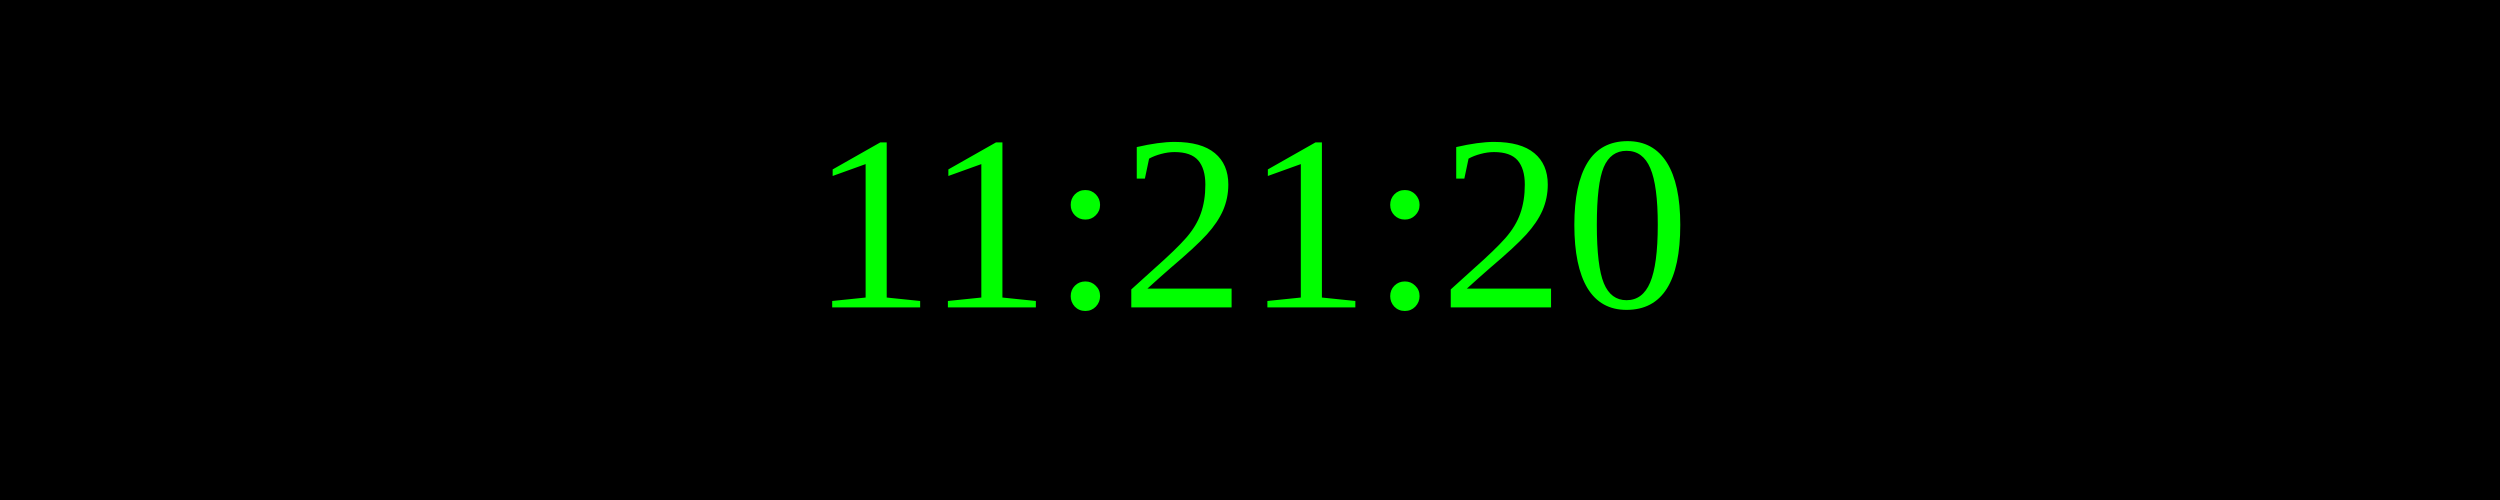
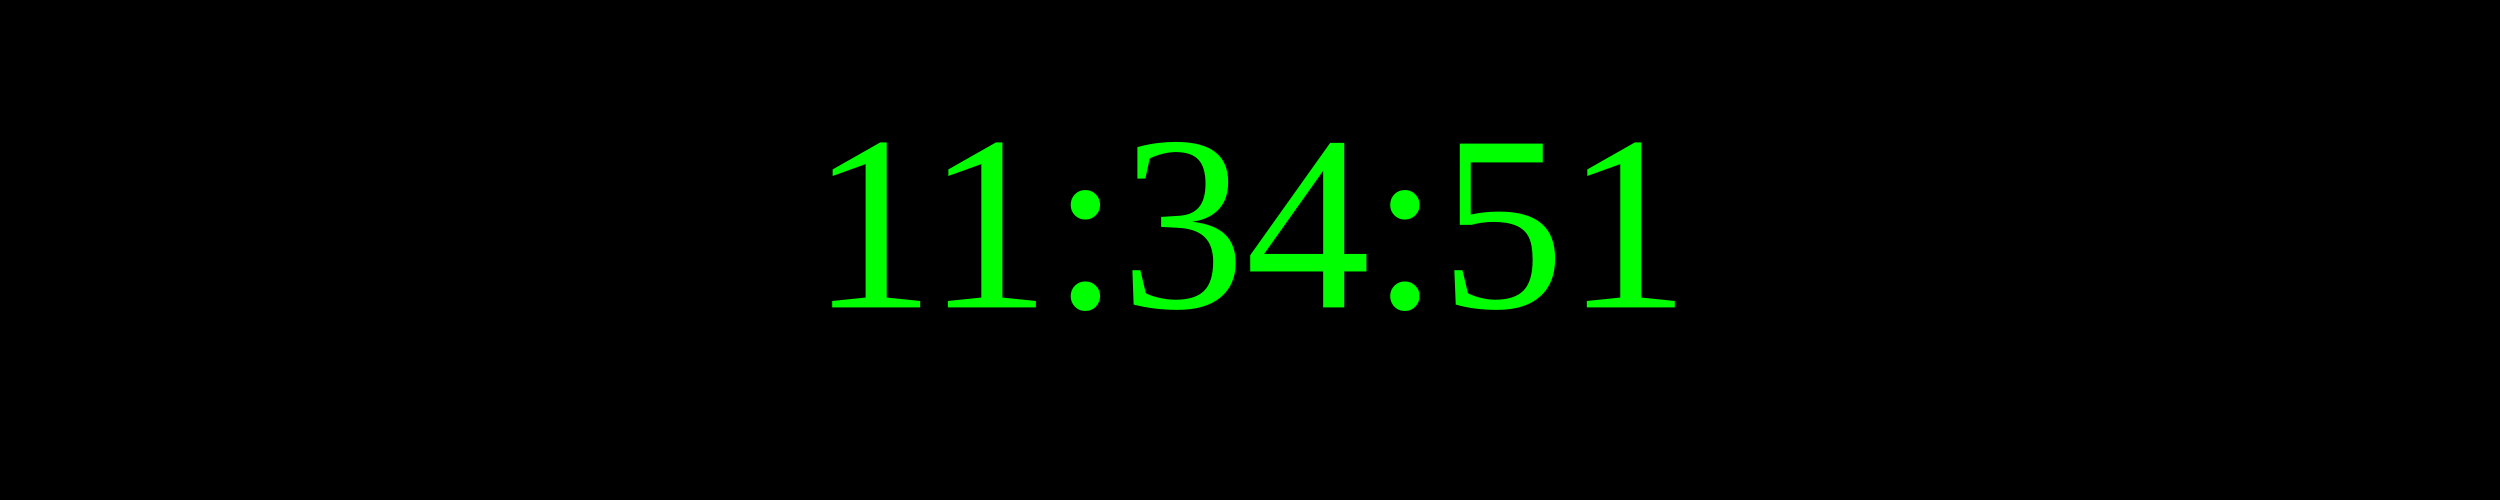
<svg xmlns="http://www.w3.org/2000/svg" width="250" height="50">
  <rect width="100%" height="100%" fill="black" />
  <text x="50%" y="50%" font-size="25" fill="lime" text-anchor="middle" dominant-baseline="middle">
- 11:21:20
+ 11:34:51
</text>
</svg>
